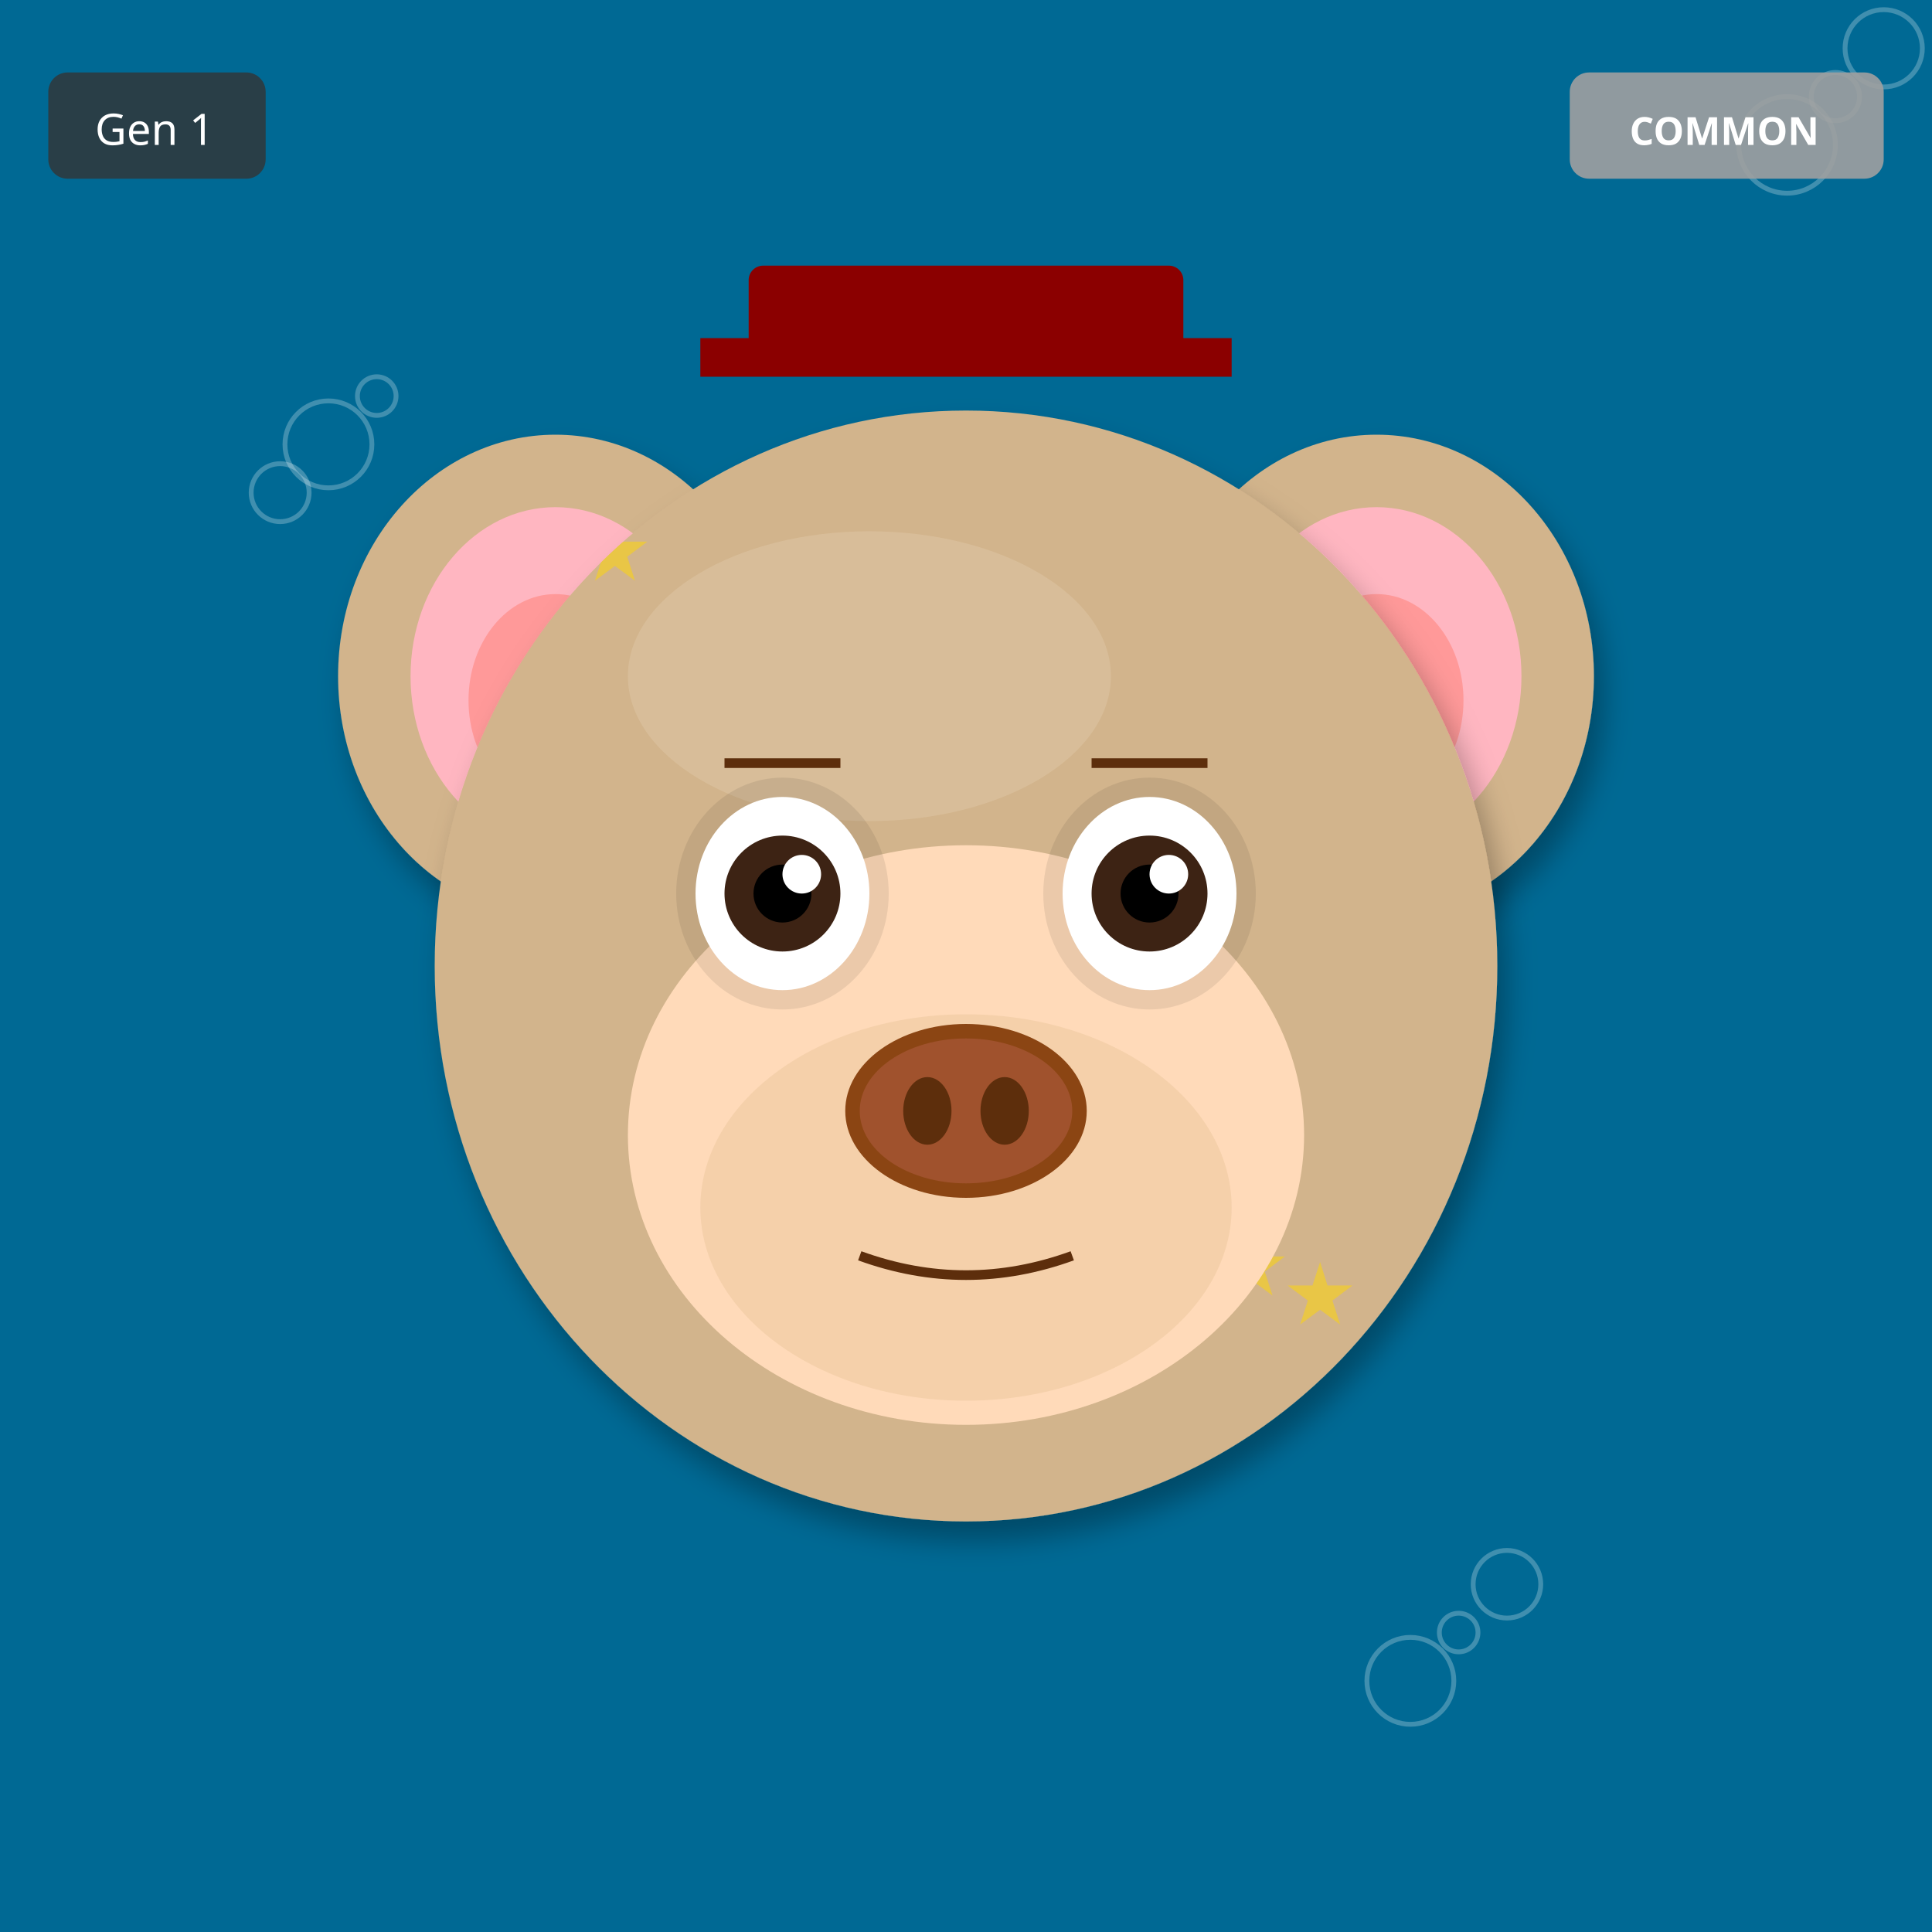
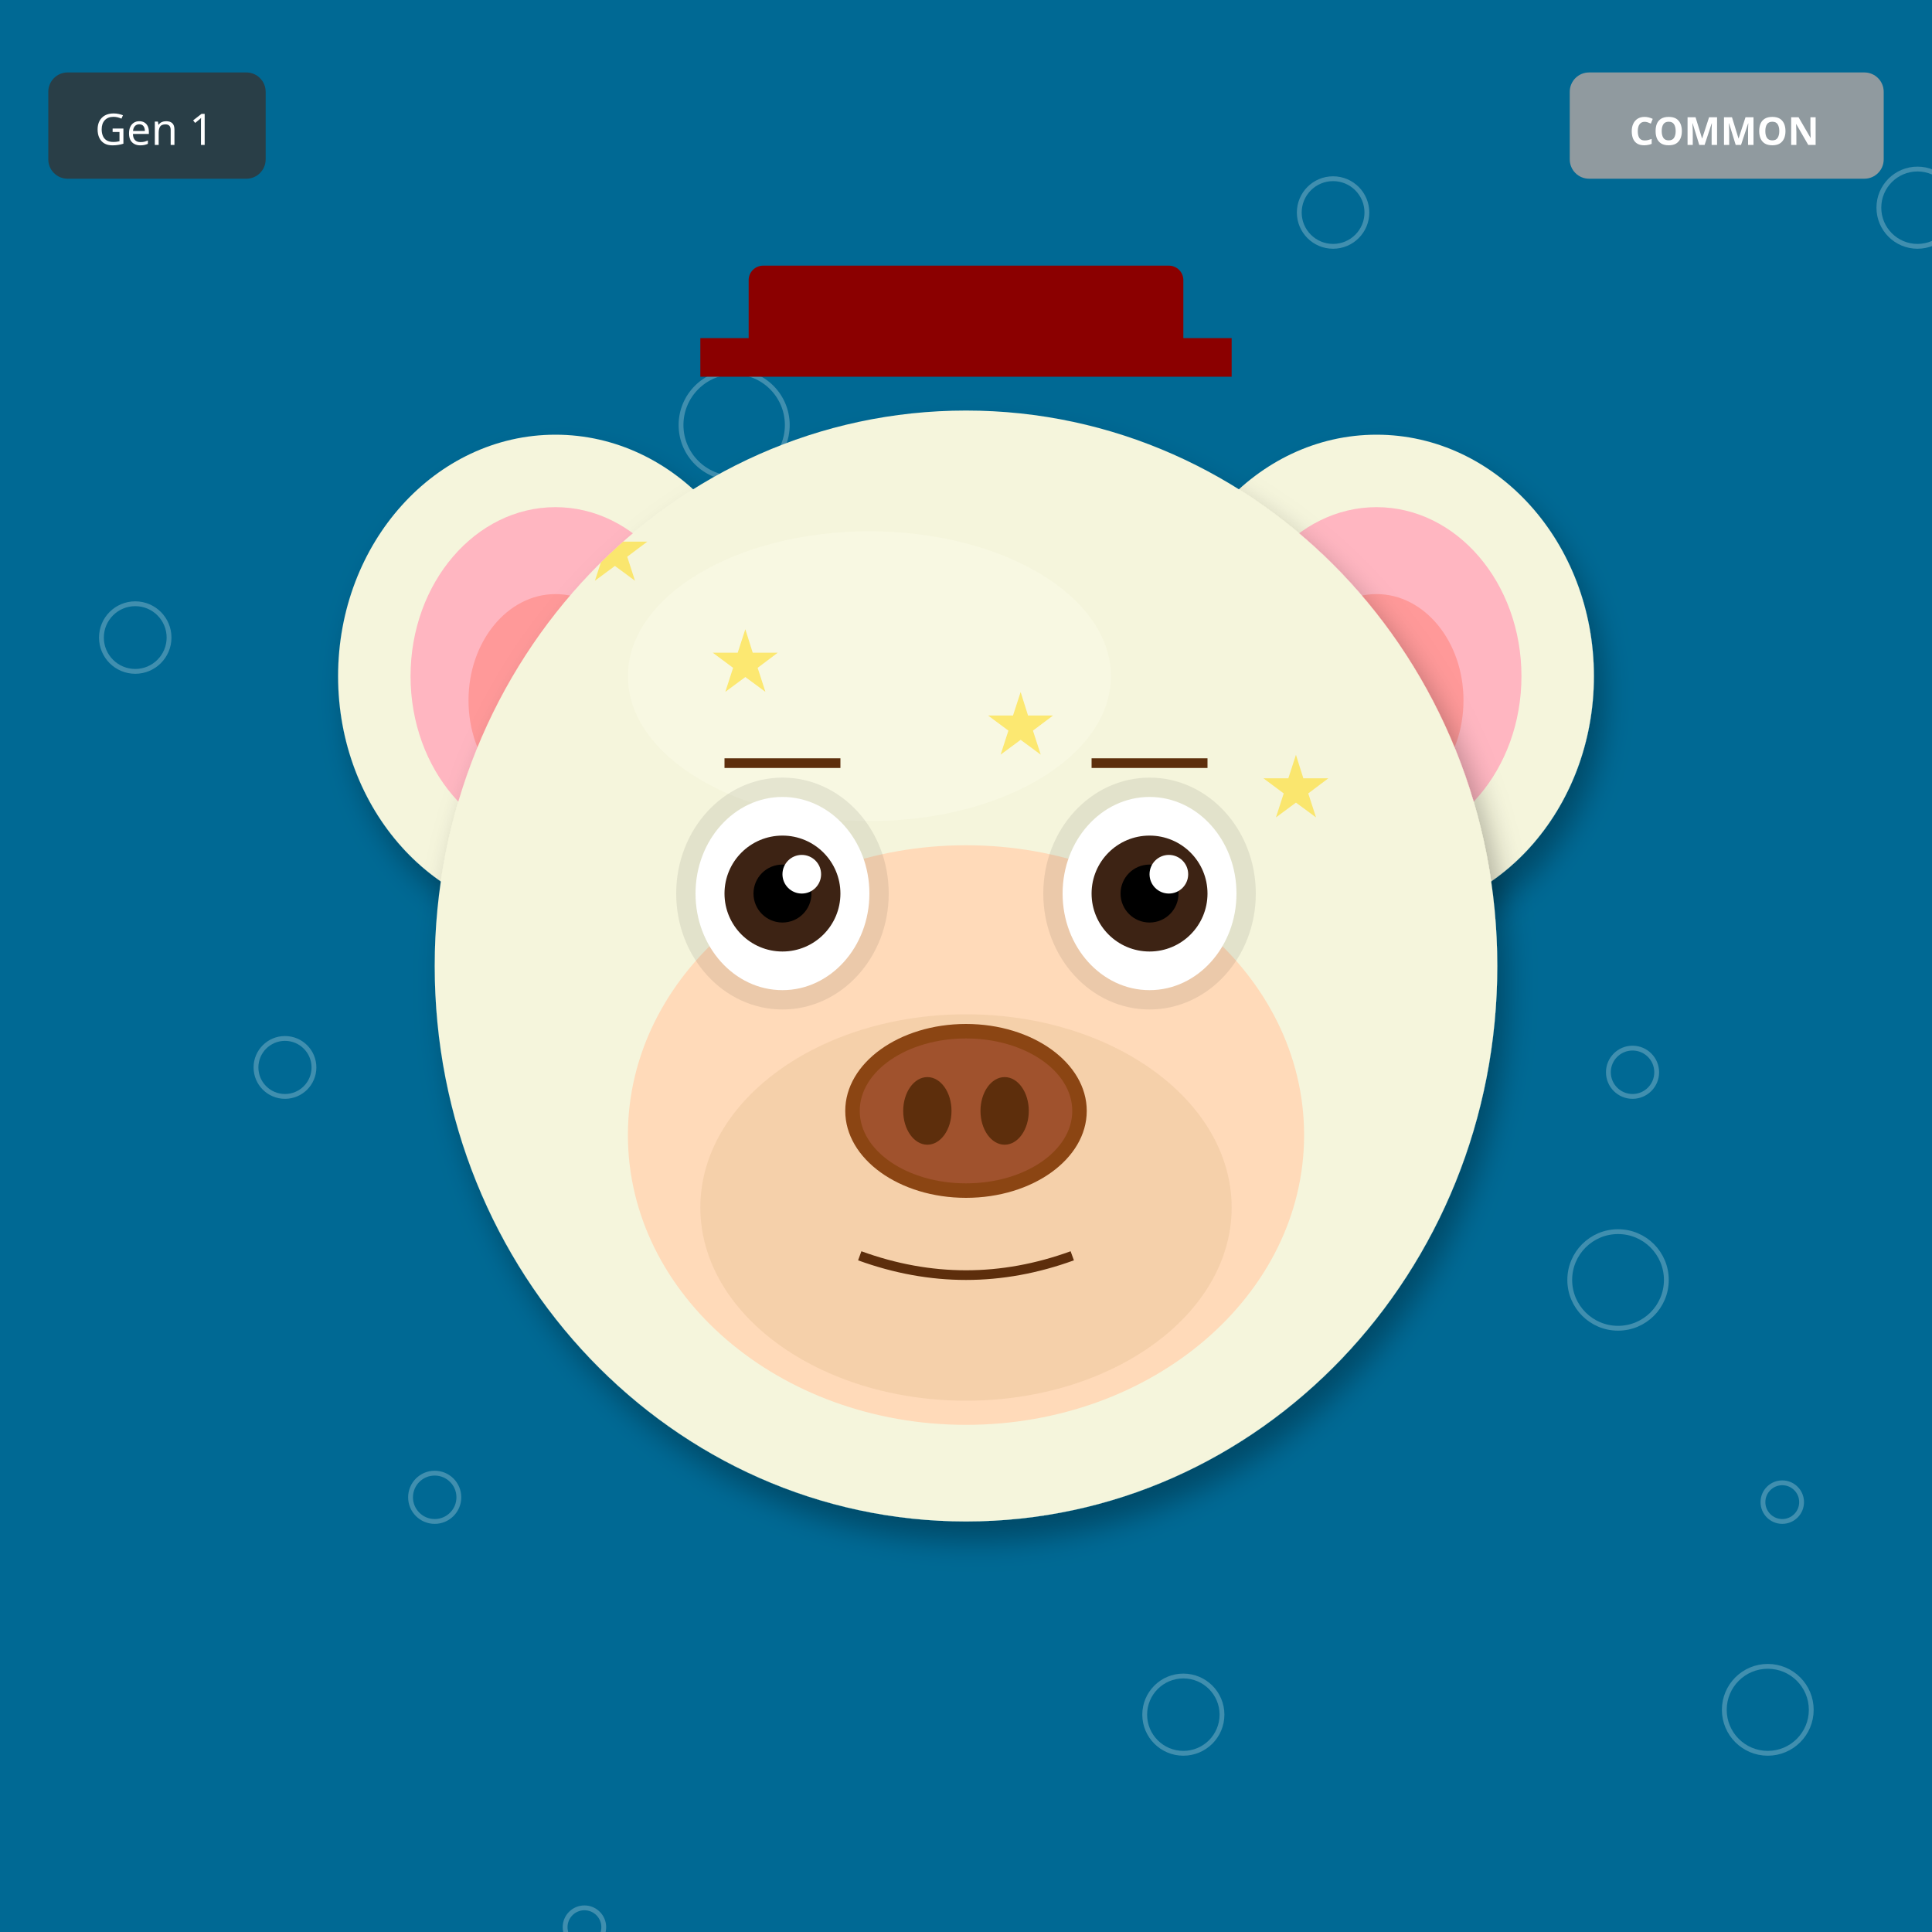
<svg xmlns="http://www.w3.org/2000/svg" width="400" height="400" viewBox="0 0 400 400">
  <defs>
    <filter id="shadow" x="-20%" y="-20%" width="140%" height="140%">
      <feDropShadow dx="2" dy="4" stdDeviation="3" flood-opacity="0.3" />
    </filter>
    <filter id="glow" x="-50%" y="-50%" width="200%" height="200%">
      <feGaussianBlur stdDeviation="8" result="blur" />
      <feMerge>
        <feMergeNode in="blur" />
        <feMergeNode in="SourceGraphic" />
      </feMerge>
    </filter>
    <linearGradient id="rainbow-body" x1="0%" y1="0%" x2="100%" y2="100%">
      <stop offset="0%" stop-color="#FF6B6B" />
      <stop offset="25%" stop-color="#FFE66D" />
      <stop offset="50%" stop-color="#4ECDC4" />
      <stop offset="75%" stop-color="#45B7D1" />
      <stop offset="100%" stop-color="#DDA0DD" />
    </linearGradient>
    <radialGradient id="galaxy-body" cx="30%" cy="30%">
      <stop offset="0%" stop-color="#E6E6FA" />
      <stop offset="50%" stop-color="#9370DB" />
      <stop offset="100%" stop-color="#1A0033" />
    </radialGradient>
    <linearGradient id="holo-body" x1="0%" y1="0%" x2="100%" y2="100%">
      <stop offset="0%" stop-color="#FF00FF" />
      <stop offset="50%" stop-color="#00FFFF" />
      <stop offset="100%" stop-color="#FFFF00" />
    </linearGradient>
    <linearGradient id="sky-gradient" x1="0%" y1="0%" x2="0%" y2="100%">
      <stop offset="0%" stop-color="#87CEEB" />
      <stop offset="100%" stop-color="#E0F4FF" />
    </linearGradient>
    <linearGradient id="grass-gradient" x1="0%" y1="0%" x2="0%" y2="100%">
      <stop offset="0%" stop-color="#90EE90" />
      <stop offset="100%" stop-color="#228B22" />
    </linearGradient>
    <linearGradient id="sunset-gradient" x1="0%" y1="0%" x2="0%" y2="100%">
      <stop offset="0%" stop-color="#FF6B6B" />
      <stop offset="50%" stop-color="#FFE66D" />
      <stop offset="100%" stop-color="#4ECDC4" />
    </linearGradient>
    <linearGradient id="aurora-gradient" x1="0%" y1="0%" x2="100%" y2="100%">
      <stop offset="0%" stop-color="#0D1B2A" />
      <stop offset="30%" stop-color="#00FF7F" />
      <stop offset="70%" stop-color="#FF00FF" />
      <stop offset="100%" stop-color="#0D1B2A" />
    </linearGradient>
    <radialGradient id="multiverse-gradient" cx="50%" cy="50%">
      <stop offset="0%" stop-color="#FFD700" />
      <stop offset="40%" stop-color="#FF00FF" />
      <stop offset="70%" stop-color="#00FFFF" />
      <stop offset="100%" stop-color="#000" />
    </radialGradient>
    <linearGradient id="rift-gradient" x1="0%" y1="0%" x2="100%" y2="100%">
      <stop offset="0%" stop-color="#000" />
      <stop offset="30%" stop-color="#9400D3" />
      <stop offset="50%" stop-color="#00FFFF" />
      <stop offset="70%" stop-color="#9400D3" />
      <stop offset="100%" stop-color="#000" />
    </linearGradient>
    <linearGradient id="heaven-gradient" x1="0%" y1="0%" x2="0%" y2="100%">
      <stop offset="0%" stop-color="#FFF" />
      <stop offset="50%" stop-color="#FFD700" stop-opacity="0.3" />
      <stop offset="100%" stop-color="#F0F8FF" />
    </linearGradient>
    <clipPath id="head-clip">
      <ellipse cx="200" cy="200" rx="110" ry="115" />
    </clipPath>
  </defs>
  <rect width="400" height="400" fill="#006994" />
-   <circle cx="78" cy="82" r="4" fill="none" stroke="white" opacity="0.25" />
-   <circle cx="156" cy="164" r="5" fill="none" stroke="white" opacity="0.25" />
-   <circle cx="234" cy="246" r="6" fill="none" stroke="white" opacity="0.25" />
-   <circle cx="312" cy="328" r="7" fill="none" stroke="white" opacity="0.25" />
-   <circle cx="390" cy="10" r="8" fill="none" stroke="white" opacity="0.25" />
-   <circle cx="68" cy="92" r="9" fill="none" stroke="white" opacity="0.25" />
-   <circle cx="146" cy="174" r="10" fill="none" stroke="white" opacity="0.25" />
-   <circle cx="224" cy="256" r="11" fill="none" stroke="white" opacity="0.25" />
-   <circle cx="302" cy="338" r="4" fill="none" stroke="white" opacity="0.25" />
-   <circle cx="380" cy="20" r="5" fill="none" stroke="white" opacity="0.25" />
-   <circle cx="58" cy="102" r="6" fill="none" stroke="white" opacity="0.25" />
-   <circle cx="136" cy="184" r="7" fill="none" stroke="white" opacity="0.25" />
-   <circle cx="214" cy="266" r="8" fill="none" stroke="white" opacity="0.25" />
-   <circle cx="292" cy="348" r="9" fill="none" stroke="white" opacity="0.25" />
-   <circle cx="370" cy="30" r="10" fill="none" stroke="white" opacity="0.25" />
-   <ellipse cx="115" cy="140" rx="45" ry="50" fill="#D2B48C" filter="url(#shadow)" />
+   <circle cx="369" cy="311" r="4" fill="none" stroke="white" opacity="0.25" />
+   <circle cx="338" cy="222" r="5" fill="none" stroke="white" opacity="0.25" />
+   <circle cx="307" cy="133" r="6" fill="none" stroke="white" opacity="0.25" />
+   <circle cx="276" cy="44" r="7" fill="none" stroke="white" opacity="0.25" />
+   <circle cx="245" cy="355" r="8" fill="none" stroke="white" opacity="0.25" />
+   <circle cx="214" cy="266" r="9" fill="none" stroke="white" opacity="0.25" />
+   <circle cx="183" cy="177" r="10" fill="none" stroke="white" opacity="0.25" />
+   <circle cx="152" cy="88" r="11" fill="none" stroke="white" opacity="0.25" />
+   <circle cx="121" cy="399" r="4" fill="none" stroke="white" opacity="0.25" />
+   <circle cx="90" cy="310" r="5" fill="none" stroke="white" opacity="0.25" />
+   <circle cx="59" cy="221" r="6" fill="none" stroke="white" opacity="0.25" />
+   <circle cx="28" cy="132" r="7" fill="none" stroke="white" opacity="0.25" />
+   <circle cx="397" cy="43" r="8" fill="none" stroke="white" opacity="0.25" />
+   <circle cx="366" cy="354" r="9" fill="none" stroke="white" opacity="0.25" />
+   <circle cx="335" cy="265" r="10" fill="none" stroke="white" opacity="0.25" />
+   <ellipse cx="115" cy="140" rx="45" ry="50" fill="#F5F5DC" filter="url(#shadow)" />
  <ellipse cx="115" cy="140" rx="30" ry="35" fill="#FFB6C1" />
  <ellipse cx="115" cy="145" rx="18" ry="22" fill="#FF9999" />
-   <ellipse cx="285" cy="140" rx="45" ry="50" fill="#D2B48C" filter="url(#shadow)" />
+   <ellipse cx="285" cy="140" rx="45" ry="50" fill="#F5F5DC" filter="url(#shadow)" />
  <ellipse cx="285" cy="140" rx="30" ry="35" fill="#FFB6C1" />
  <ellipse cx="285" cy="145" rx="18" ry="22" fill="#FF9999" />
-   <ellipse cx="200" cy="200" rx="110" ry="115" fill="#D2B48C" filter="url(#shadow)" />
-   <ellipse cx="180" cy="140" rx="50" ry="30" fill="#E8D4B8" opacity="0.3" />
+   <ellipse cx="200" cy="200" rx="110" ry="115" fill="#F5F5DC" filter="url(#shadow)" />
+   <ellipse cx="180" cy="140" rx="50" ry="30" fill="#FFFFF0" opacity="0.3" />
  <g clip-path="url(#head-clip)">
    <text x="120" y="120" font-size="18" fill="#FFD700" opacity="0.5">★</text>
-     <text x="222" y="278" font-size="18" fill="#FFD700" opacity="0.5">★</text>
-     <text x="164" y="276" font-size="18" fill="#FFD700" opacity="0.5">★</text>
-     <text x="266" y="274" font-size="18" fill="#FFD700" opacity="0.5">★</text>
-     <text x="208" y="272" font-size="18" fill="#FFD700" opacity="0.5">★</text>
-     <text x="150" y="270" font-size="18" fill="#FFD700" opacity="0.5">★</text>
-     <text x="252" y="268" font-size="18" fill="#FFD700" opacity="0.5">★</text>
-     <text x="194" y="266" font-size="18" fill="#FFD700" opacity="0.5">★</text>
+     <text x="261" y="169" font-size="18" fill="#FFD700" opacity="0.5">★</text>
+     <text x="242" y="218" font-size="18" fill="#FFD700" opacity="0.5">★</text>
+     <text x="223" y="267" font-size="18" fill="#FFD700" opacity="0.5">★</text>
+     <text x="204" y="156" font-size="18" fill="#FFD700" opacity="0.5">★</text>
+     <text x="185" y="205" font-size="18" fill="#FFD700" opacity="0.5">★</text>
+     <text x="166" y="254" font-size="18" fill="#FFD700" opacity="0.5">★</text>
+     <text x="147" y="143" font-size="18" fill="#FFD700" opacity="0.5">★</text>
  </g>
  <ellipse cx="200" cy="235" rx="70" ry="60" fill="#FFDAB9" />
  <ellipse cx="200" cy="250" rx="55" ry="40" fill="#DEB887" opacity="0.3" />
  <ellipse cx="162" cy="185" rx="22" ry="24" fill="#000" opacity="0.08" />
  <ellipse cx="238" cy="185" rx="22" ry="24" fill="#000" opacity="0.08" />
  <ellipse cx="162" cy="185" rx="18" ry="20" fill="white" />
  <circle cx="162" cy="185" r="12" fill="#3D2314" />
  <circle cx="162" cy="185" r="6" fill="#000" />
  <circle cx="166" cy="181" r="4" fill="white" />
  <ellipse cx="238" cy="185" rx="18" ry="20" fill="white" />
  <circle cx="238" cy="185" r="12" fill="#3D2314" />
  <circle cx="238" cy="185" r="6" fill="#000" />
  <circle cx="242" cy="181" r="4" fill="white" />
  <g>
    <ellipse cx="200" cy="230" rx="25" ry="18" fill="#8B4513" />
    <ellipse cx="200" cy="230" rx="22" ry="15" fill="#A0522D" />
    <ellipse cx="192" cy="230" rx="5" ry="7" fill="#5D2E0C" />
    <ellipse cx="208" cy="230" rx="5" ry="7" fill="#5D2E0C" />
  </g>
  <path d="M178 260 Q200 268 222 260" stroke="#5D2E0C" stroke-width="2" fill="none" />
  <line x1="150" y1="158" x2="174" y2="158" stroke="#5D2E0C" stroke-width="2" />
  <line x1="226" y1="158" x2="250" y2="158" stroke="#5D2E0C" stroke-width="2" />
  <rect x="155" y="55" width="90" height="18" rx="3" fill="#8B0000" />
  <rect x="145" y="70" width="110" height="8" fill="#8B0000" />
  <g transform="translate(325, 15)">
    <rect width="65" height="22" rx="4" fill="#A0A0A0" opacity="0.9" />
    <text x="32" y="15" font-size="8" fill="#FFF" text-anchor="middle" font-family="sans-serif" font-weight="bold">COMMON</text>
  </g>
  <g transform="translate(10, 15)">
    <rect width="45" height="22" rx="4" fill="#333" opacity="0.8" />
    <text x="22" y="15" font-size="9" fill="#FFF" text-anchor="middle" font-family="sans-serif">Gen 1</text>
  </g>
</svg>
